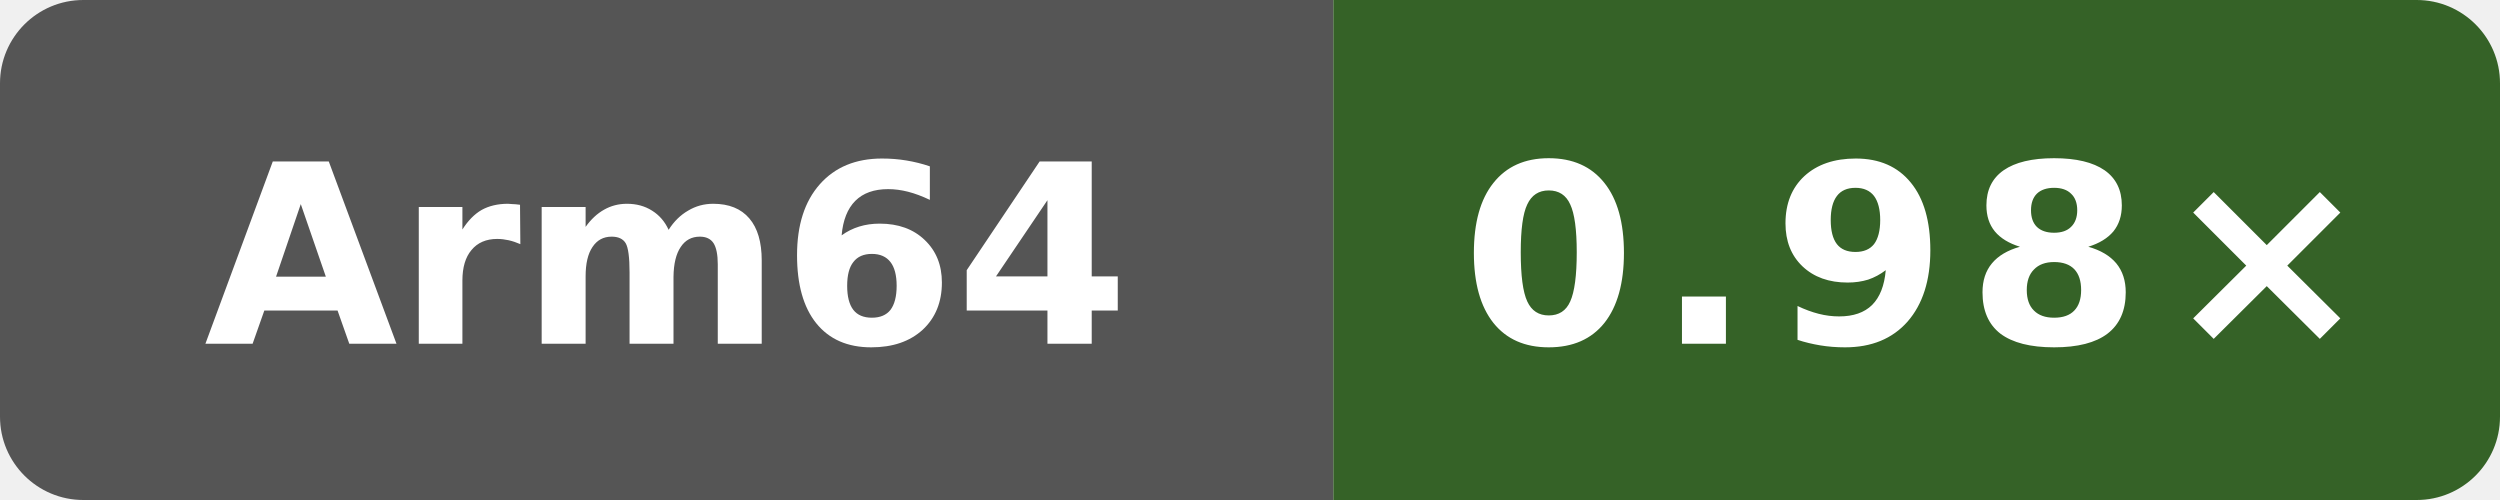
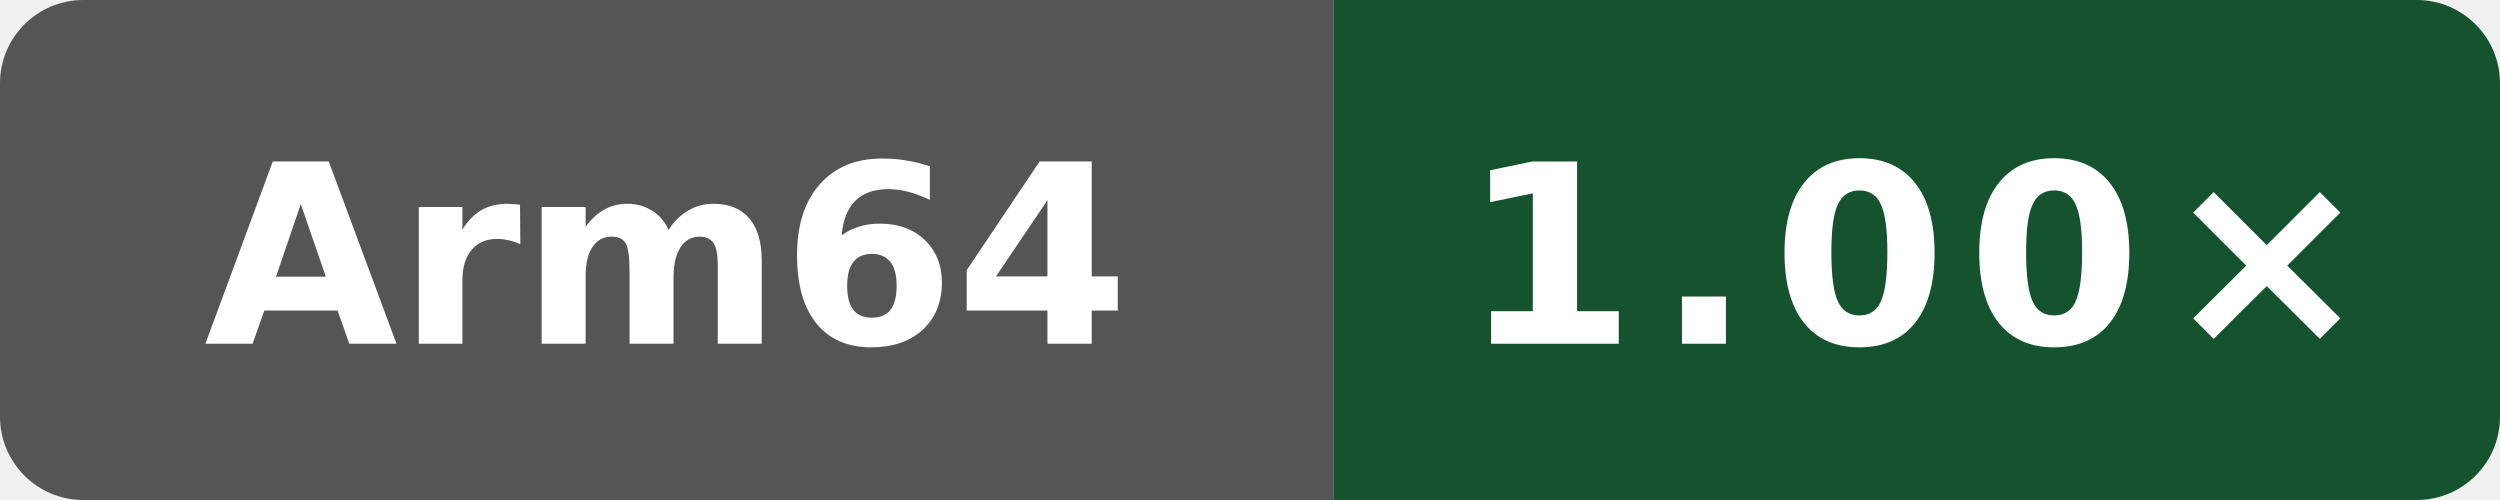
- <svg xmlns="http://www.w3.org/2000/svg" data-original-label="codegen speed vs clang" data-original-message="0.98×" width="120" height="24" viewBox="0 0 120 24" role="img" aria-label="codegen speed vs clang; Arm Neoverse N2 (implementer 0x41, part 0xd49, r0p0); measured 7bc2ee42070147be1668ff16a16841c6e02b47e3; 0 commits behind main: 0.98×">
+ <svg xmlns="http://www.w3.org/2000/svg" data-original-label="codegen speed vs clang" data-original-message="1.00×" width="120" height="24" viewBox="0 0 120 24" role="img" aria-label="codegen speed vs clang; Arm Neoverse N2 (implementer 0x41, part 0xd49, r0p0); measured 7bc2ee42070147be1668ff16a16841c6e02b47e3; 0 commits behind main: 1.00×">
  <defs>
    <clipPath id="badge">
      <rect width="120" height="24" rx="4" />
    </clipPath>
  </defs>
  <g clip-path="url(#badge)">
    <rect width="64" height="24" fill="#555" />
-     <rect x="64" width="56" height="24" fill="#356227" />
+     <rect x="64" width="56" height="24" fill="#14532d" />
  </g>
  <text x="32" y="16.5" fill="#fff" text-anchor="middle" font-family="Verdana,Geneva,DejaVu Sans,sans-serif" font-size="12" font-weight="700" textLength="39" lengthAdjust="spacingAndGlyphs">Arm64</text>
-   <text x="92" y="16.5" fill="#fff" text-anchor="middle" font-family="Verdana,Geneva,DejaVu Sans,sans-serif" font-size="12" font-weight="700" letter-spacing="1" textLength="39" lengthAdjust="spacingAndGlyphs">0.98×</text>
+   <text x="92" y="16.5" fill="#fff" text-anchor="middle" font-family="Verdana,Geneva,DejaVu Sans,sans-serif" font-size="12" font-weight="700" letter-spacing="1" textLength="39" lengthAdjust="spacingAndGlyphs">1.00×</text>
</svg>
